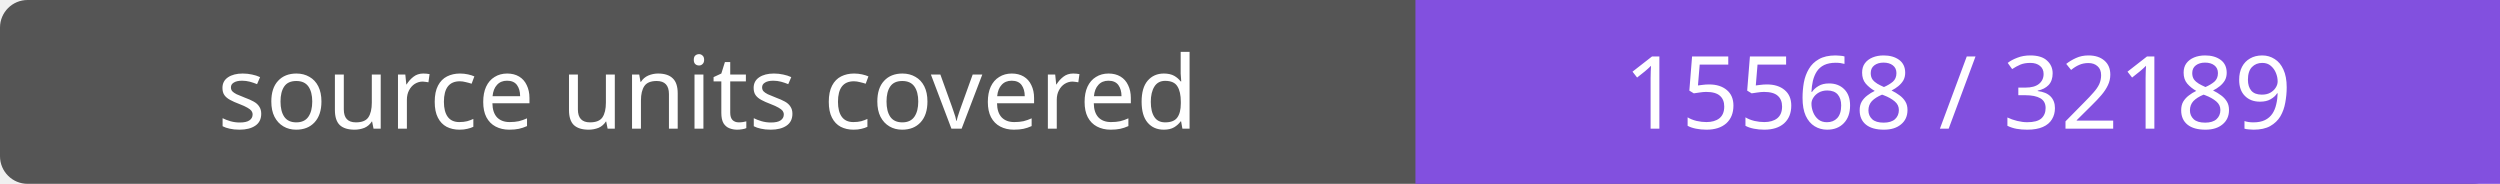
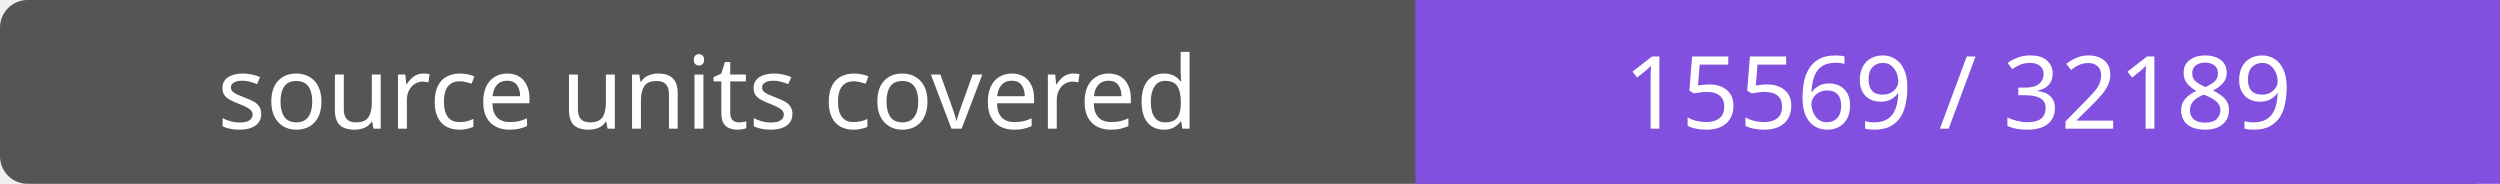
- <svg xmlns="http://www.w3.org/2000/svg" width="272" height="20" role="img" aria-label="source units covered: 15568 / 32189">
+ <svg xmlns="http://www.w3.org/2000/svg" width="272" height="20" role="img" aria-label="source units covered: 15569 / 32189">
  <rect width="272" height="20" rx="3" fill="#555" />
  <path fill="#8250df" d="M154 0h118v20H154z" />
  <g fill="#fff" text-anchor="middle" font-family="Verdana,sans-serif" font-size="11">
    <text x="77.0" y="14">source units covered</text>
-     <text x="213.0" y="14">15568 / 32189</text>
+     <text x="213.0" y="14">15569 / 32189</text>
  </g>
</svg>
